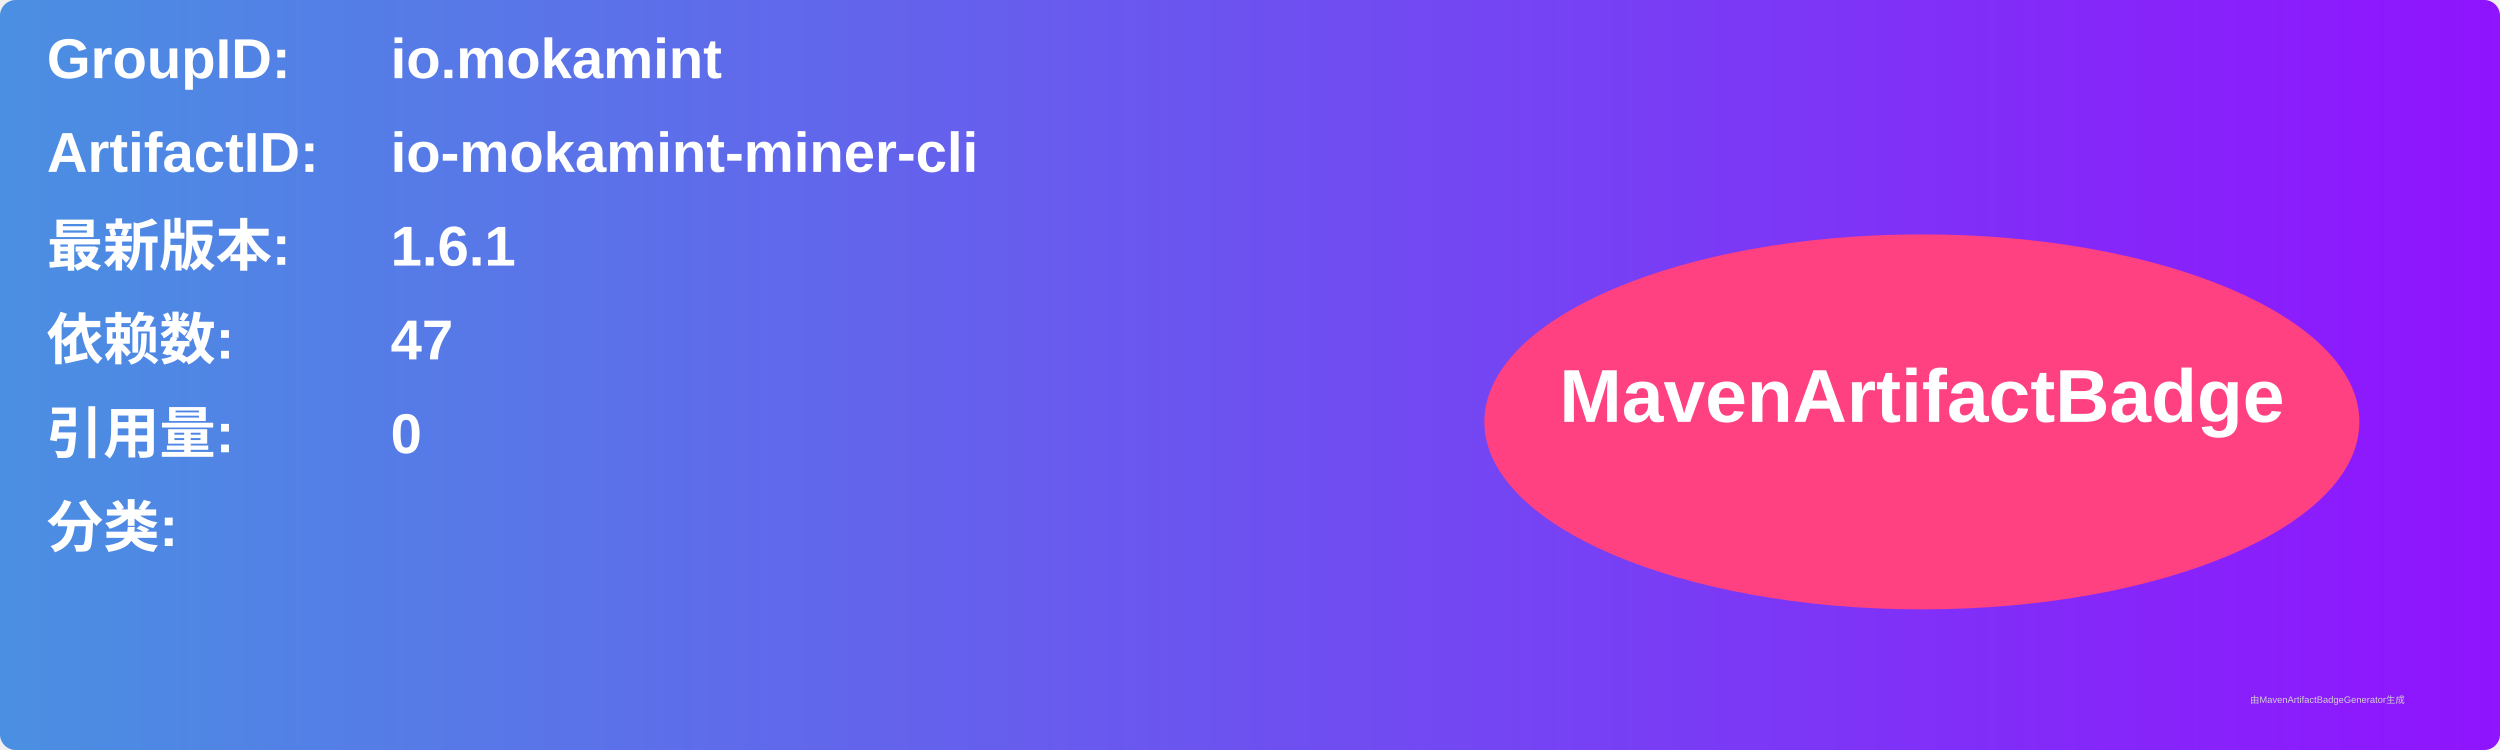
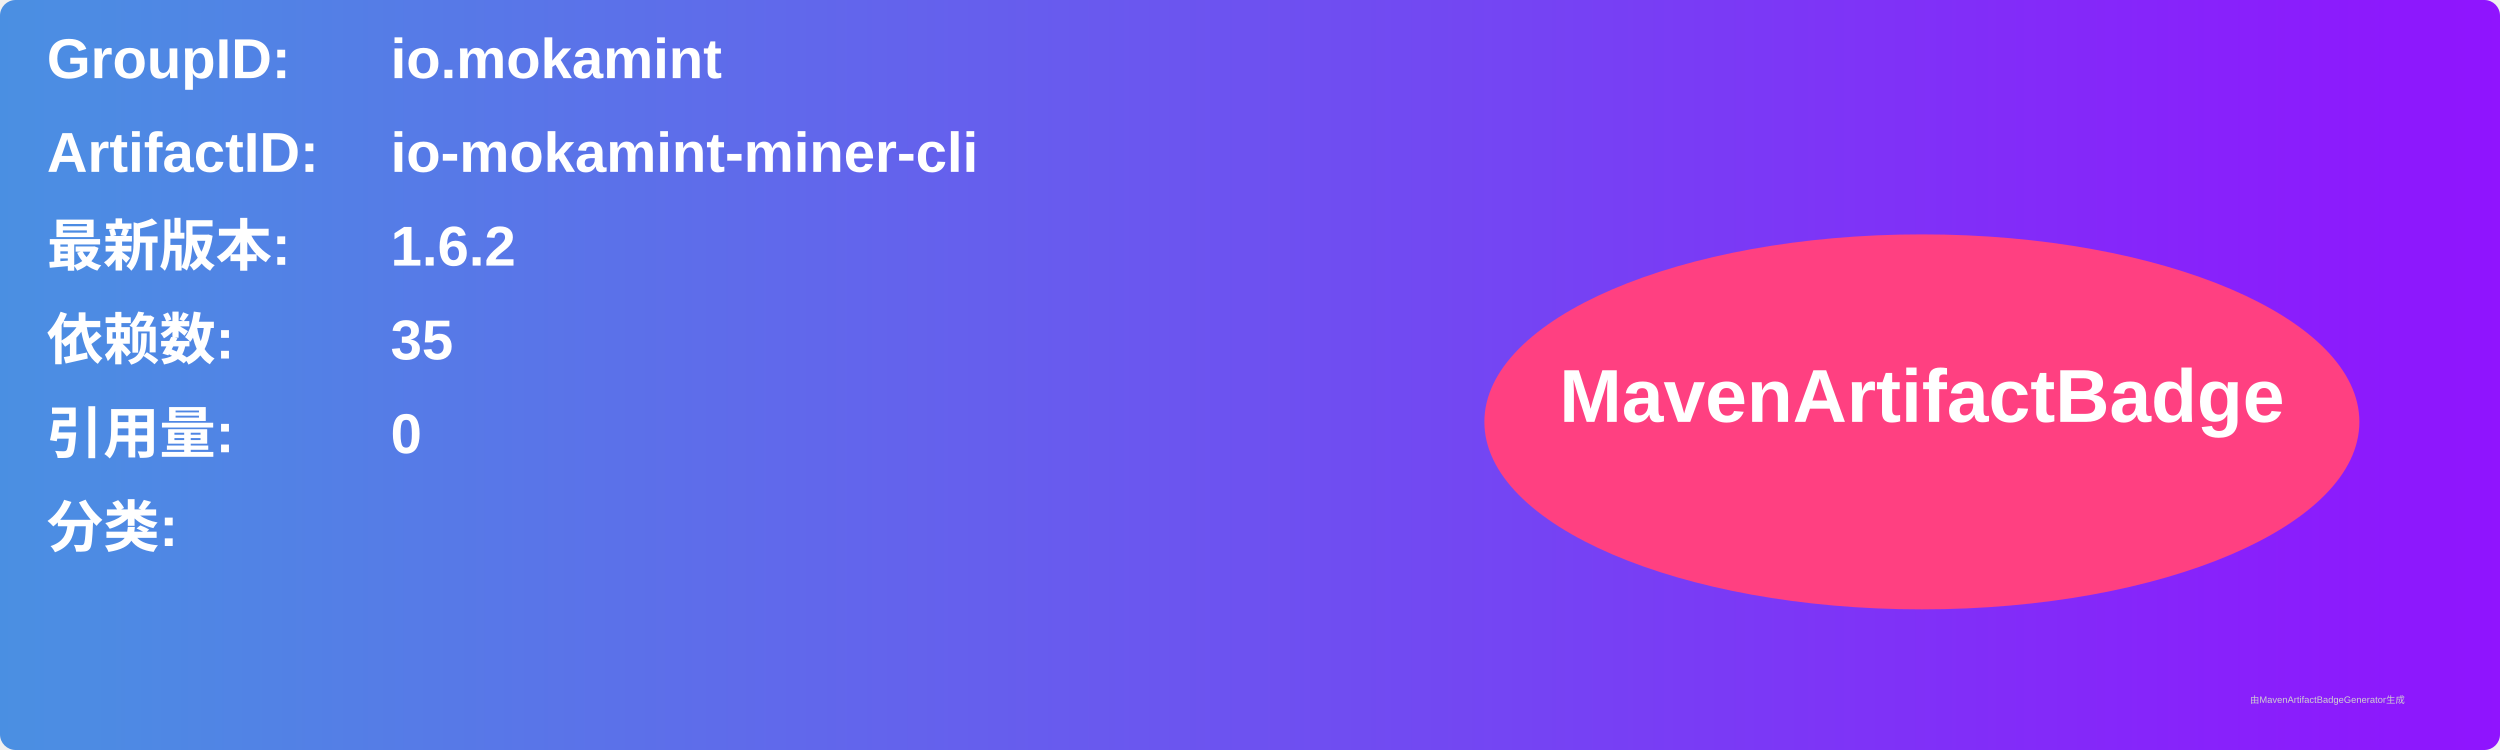
<svg xmlns="http://www.w3.org/2000/svg" width="800" height="240" viewBox="0 0 800 240">
  <linearGradient id="grad" x1="0%" y1="0%" x2="100%" y2="0%">
    <stop offset="0%" stop-color="#4a90e2" />
    <stop offset="100%" stop-color="#9013fe" />
  </linearGradient>
  <rect width="100%" height="100%" rx="5" ry="5" fill="url(#grad)" />
  <g transform="translate(15, 15)">
    <text x="0" y="10" font-family="Arial" font-size="18" fill="white" font-weight="bold" width="260">GroupID:</text>
    <text x="110" y="10" font-family="Arial" font-size="18" fill="white" font-weight="bold" width="460">io.mokamint</text>
    <text x="0" y="40" font-family="Arial" font-size="18" fill="white" font-weight="bold" width="260">ArtifactID:</text>
    <text x="110" y="40" font-family="Arial" font-size="18" fill="white" font-weight="bold" width="460">io-mokamint-miner-cli</text>
    <text x="0" y="70" font-family="Arial" font-size="18" fill="white" font-weight="bold">最新版本:</text>
    <text x="110" y="70" font-family="Arial" font-size="18" fill="white" font-weight="bold">
-       <tspan font-weight="bold">1.6.1</tspan>
+       <tspan font-weight="bold">1.6.2</tspan>
    </text>
    <text x="0" y="100" font-family="Arial" font-size="18" fill="white" font-weight="bold">依赖数: </text>
    <text x="110" y="100" font-family="Arial" font-size="18" fill="white">
-       <tspan font-weight="bold">47</tspan>
+       <tspan font-weight="bold">35</tspan>
    </text>
    <text x="0" y="130" font-family="Arial" font-size="18" fill="white" font-weight="bold">引用量: </text>
    <text x="110" y="130" font-family="Arial" font-size="18" fill="white">
      <tspan font-weight="bold">0</tspan>
    </text>
    <text x="0" y="160" font-family="Arial" font-size="18" fill="white" font-weight="bold">分类:</text>
    <text x="10" y="190" font-family="Arial" font-size="10" fill="white">
      <tspan font-weight="bold" />
    </text>
    <ellipse cx="600" cy="120" rx="140" ry="60" fill="#ff4081" />
    <text x="600" y="120" text-anchor="middle" font-family="Arial" font-size="24" fill="white" font-weight="bold">MavenArtifactBadge</text>
  </g>
  <text x="720" y="225" font-family="Arial" font-size="3" fill="#d0d0d0">由MavenArtifactBadgeGenerator生成</text>
</svg>
